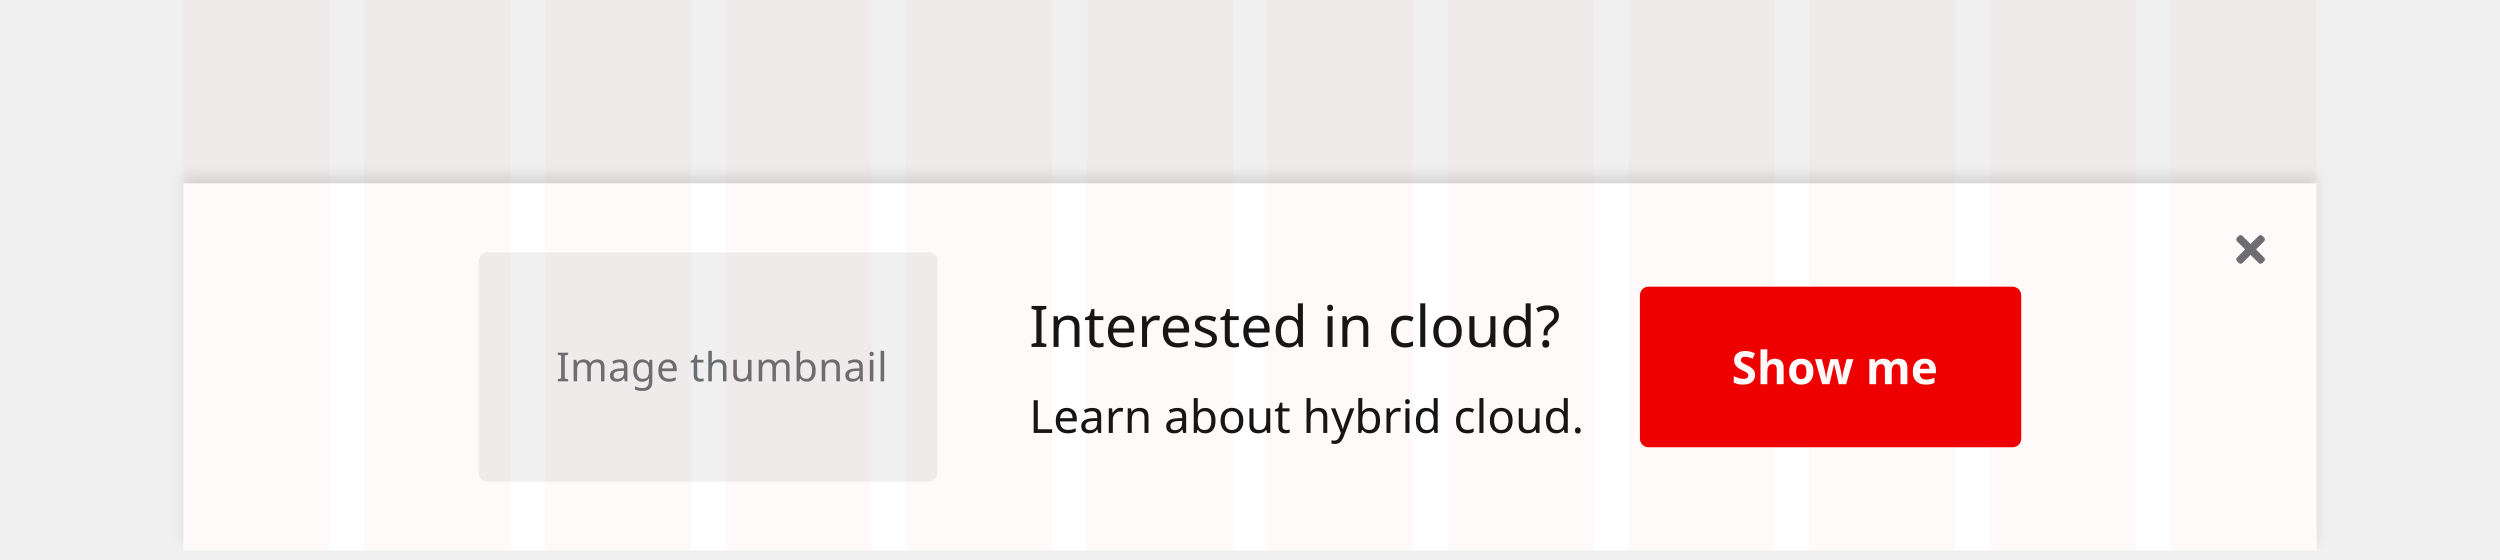
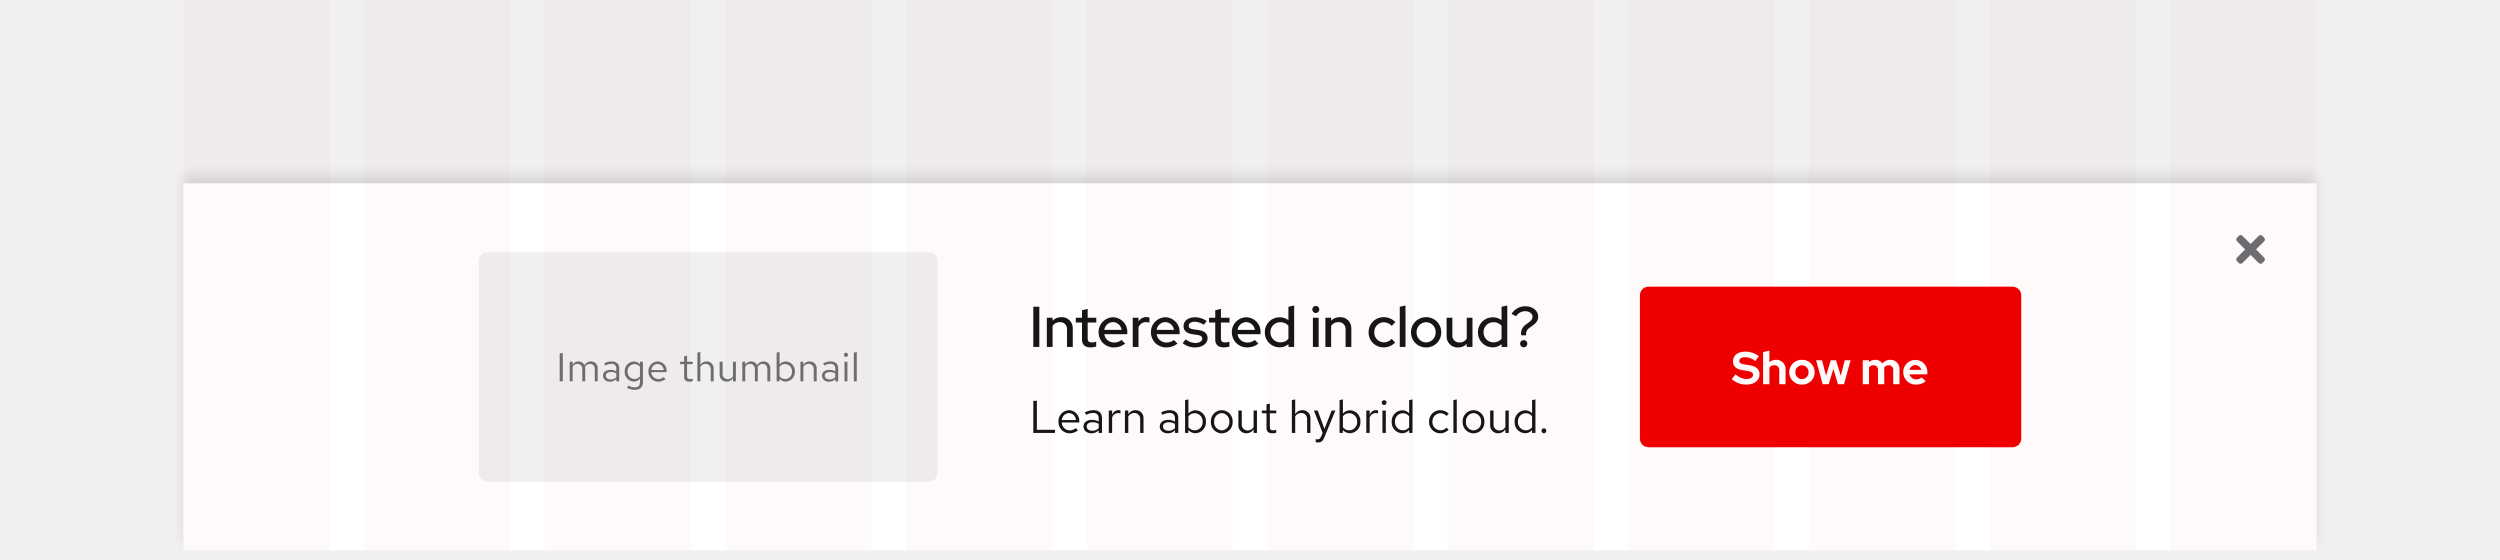
<svg xmlns="http://www.w3.org/2000/svg" width="872" height="195" viewBox="0 0 872 195">
  <defs>
-     <style>.a{fill:#f0f0f0;}.b,.f{fill:#fff;}.c{fill:none;}.d,.i{fill:#6a6e73;}.e{fill:#e00;}.f,.g{font-size:16px;}.f{font-family:RedHatDisplay-Bold, Red Hat Display;font-weight:700;}.g,.h{fill:#151515;}.g,.i{font-family:RedHatText-Regular, Red Hat Text;}.h{font-size:20px;font-family:RedHatDisplay-Medium, Red Hat Display;font-weight:500;}.i{font-size:14px;letter-spacing:0.01em;}.j{opacity:0.03;}.k{fill:red;opacity:0.75;}.l{filter:url(#a);}</style>
-     <filter id="a" x="58" y="55" width="756" height="140" filterUnits="userSpaceOnUse">
+     <filter id="Rectangle" x="58" y="55" width="756" height="140" filterUnits="userSpaceOnUse">
      <feOffset dy="-3" input="SourceAlpha" />
-       <feGaussianBlur stdDeviation="2" result="b" />
+       <feGaussianBlur stdDeviation="2" result="blur" />
      <feFlood flood-opacity="0.102" />
-       <feComposite operator="in" in2="b" />
+       <feComposite operator="in" in2="blur" />
      <feComposite in="SourceGraphic" />
    </filter>
  </defs>
-   <g transform="translate(-424 -3471)">
-     <rect class="a" width="872" height="192" rx="3" transform="translate(424 3471)" />
-     <g transform="translate(172 3313)">
-       <g class="l" transform="matrix(1, 0, 0, 1, 252, 158)">
-         <rect class="b" width="744" height="128" transform="translate(64 64)" />
+   <g id="Group_1" data-name="Group 1" transform="translate(-424 -3010)">
+     <rect id="Rectangle-2" data-name="Rectangle" width="872" height="192" rx="3" transform="translate(424 3010)" fill="#f0f0f0" />
+     <g id="Sticky_banner" data-name="Sticky banner" transform="translate(172 2852)">
+       <g transform="matrix(1, 0, 0, 1, 252, 158)" filter="url(#Rectangle)">
+         <rect id="Rectangle-3" data-name="Rectangle" width="744" height="128" transform="translate(64 64)" fill="#fff" />
      </g>
-       <g transform="translate(174 -10)">
-         <rect class="c" width="14" height="14" transform="translate(856 248)" />
-         <path class="d" d="M6.9,85l2.843-2.843a.894.894,0,0,0,0-1.264l-.632-.632a.894.894,0,0,0-1.264,0L5,83.1,2.157,80.262a.894.894,0,0,0-1.264,0l-.632.632a.894.894,0,0,0,0,1.264L3.1,85,.262,87.843a.894.894,0,0,0,0,1.264l.632.632a.894.894,0,0,0,1.264,0L5,86.9l2.843,2.843a.894.894,0,0,0,1.264,0l.632-.632a.894.894,0,0,0,0-1.264Z" transform="translate(858 170)" />
+       <g id="Close" transform="translate(174 -10)">
+         <rect id="Rectangle-4" data-name="Rectangle" width="14" height="14" transform="translate(856 248)" fill="none" />
+         <path id="Icon" d="M6.9,85l2.843-2.843a.894.894,0,0,0,0-1.264l-.632-.632a.894.894,0,0,0-1.264,0L5,83.1,2.157,80.262a.894.894,0,0,0-1.264,0l-.632.632a.894.894,0,0,0,0,1.264L3.1,85,.262,87.843a.894.894,0,0,0,0,1.264l.632.632a.894.894,0,0,0,1.264,0L5,86.9l2.843,2.843a.894.894,0,0,0,1.264,0l.632-.632a.894.894,0,0,0,0-1.264Z" transform="translate(858 170)" fill="#6a6e73" />
      </g>
-       <g transform="translate(-298 -20)">
-         <rect class="e" width="133" height="56" rx="3" transform="translate(1122 278)" />
-         <text class="f" transform="translate(1154 312)">
-           <tspan x="0" y="0">Show me</tspan>
-         </text>
+       <g id="Call_to_action" data-name="Call to action" transform="translate(-298 -20)">
+         <rect id="Rectangle-5" data-name="Rectangle" width="133" height="56" rx="3" transform="translate(1122 278)" fill="#e00" />
+         <path id="Path" d="M.048-1.776A7.425,7.425,0,0,0,5.008.16c2.88,0,4.72-1.392,4.72-3.584,0-1.728-1.1-2.784-3.344-3.152L4.272-6.928c-1.152-.176-1.6-.528-1.6-1.216,0-.768.8-1.264,2.048-1.264A5.7,5.7,0,0,1,8.256-8.064L9.5-9.792A7.781,7.781,0,0,0,4.88-11.36c-2.72,0-4.416,1.3-4.416,3.392,0,1.632,1.008,2.672,2.928,2.992l2.224.384c1.328.224,1.84.608,1.84,1.376,0,.864-.9,1.408-2.288,1.408A5.548,5.548,0,0,1,1.376-3.44ZM10.976,0h2.192V-5.776a2,2,0,0,1,1.712-.832,1.625,1.625,0,0,1,1.728,1.744V0H18.8V-5.184A3.163,3.163,0,0,0,15.5-8.5a3.578,3.578,0,0,0-2.336.816v-4l-2.192.48Zm9.1-4.16A4.332,4.332,0,0,0,24.528.16a4.332,4.332,0,0,0,4.448-4.32A4.345,4.345,0,0,0,24.528-8.5,4.345,4.345,0,0,0,20.08-4.16Zm4.448,2.416a2.341,2.341,0,0,1-2.3-2.416,2.345,2.345,0,0,1,2.3-2.432,2.335,2.335,0,0,1,2.3,2.432A2.341,2.341,0,0,1,24.528-1.744ZM33.856,0l1.616-5.328L37.088,0h2.1l2.3-8.336H39.44L38.064-2.944,36.416-8.336h-1.84L32.912-2.944,31.536-8.336h-2.08L31.744,0ZM45.728,0H47.92V-5.856a1.86,1.86,0,0,1,1.552-.752A1.556,1.556,0,0,1,51.04-4.864V0h2.192V-5.184a3.548,3.548,0,0,0-.048-.592,1.877,1.877,0,0,1,1.6-.832,1.556,1.556,0,0,1,1.568,1.744V0h2.192V-5.184A3.11,3.11,0,0,0,55.36-8.5a3.43,3.43,0,0,0-2.752,1.248A2.992,2.992,0,0,0,50.1-8.5a3.242,3.242,0,0,0-2.176.784v-.624H45.728ZM67.7-1.04l-1.44-1.312a2.624,2.624,0,0,1-1.84.672,2.4,2.4,0,0,1-2.368-1.744h6.208V-4a4.207,4.207,0,0,0-4.128-4.48A4.255,4.255,0,0,0,59.84-4.16,4.34,4.34,0,0,0,64.32.16,5,5,0,0,0,67.7-1.04ZM64.08-6.672a2.151,2.151,0,0,1,2.032,1.68h-4.08A2.094,2.094,0,0,1,64.08-6.672Z" transform="translate(1154 312)" fill="#fff" />
      </g>
-       <g transform="translate(-20 -8)">
-         <text class="g" transform="translate(631 317)">
-           <tspan x="0" y="0">Learn about hybrid cloud.</tspan>
-         </text>
-         <text class="h" transform="translate(631 287)">
-           <tspan x="0" y="0">Interested in cloud?</tspan>
-         </text>
+       <g id="Text" transform="translate(-20 -8)">
+         <path id="Path-2" data-name="Path" d="M1.424,0H8.976V-1.088H2.656V-11.2H1.424ZM16.992-.9l-.736-.784a3.191,3.191,0,0,1-2.144.8,2.845,2.845,0,0,1-2.784-2.768h6.128V-4a3.689,3.689,0,0,0-3.584-3.936A3.8,3.8,0,0,0,10.192-3.9,3.9,3.9,0,0,0,14.064.144,4.558,4.558,0,0,0,16.992-.9ZM13.856-6.928A2.579,2.579,0,0,1,16.3-4.48H11.36A2.608,2.608,0,0,1,13.856-6.928ZM21.744.144a3.352,3.352,0,0,0,2.48-1.056V0h1.152V-5.184c0-1.776-1.088-2.752-3.024-2.752a6.689,6.689,0,0,0-2.944.752l.432.9a5.156,5.156,0,0,1,2.368-.672,1.758,1.758,0,0,1,2.016,1.936v1.072A4.521,4.521,0,0,0,21.84-4.56c-1.76,0-2.928.928-2.928,2.32C18.912-.832,20.08.144,21.744.144ZM20.032-2.272c0-.864.784-1.44,1.984-1.44a4.122,4.122,0,0,1,2.208.56v1.5a3.091,3.091,0,0,1-2.24.9C20.816-.752,20.032-1.36,20.032-2.272ZM27.744,0h1.168V-5.344a2.226,2.226,0,0,1,2.1-1.584,2.919,2.919,0,0,1,.816.144V-7.84a2.217,2.217,0,0,0-.736-.112,2.332,2.332,0,0,0-2.176,1.728V-7.808H27.744Zm5.632,0h1.168V-5.76a2.3,2.3,0,0,1,2.048-1.2,2.024,2.024,0,0,1,2.1,2.24V0h1.168V-5.056a2.717,2.717,0,0,0-2.832-2.88,2.813,2.813,0,0,0-2.48,1.392V-7.808H33.376ZM48.352.144a3.352,3.352,0,0,0,2.48-1.056V0h1.152V-5.184c0-1.776-1.088-2.752-3.024-2.752a6.689,6.689,0,0,0-2.944.752l.432.9a5.156,5.156,0,0,1,2.368-.672,1.758,1.758,0,0,1,2.016,1.936v1.072a4.521,4.521,0,0,0-2.384-.608c-1.76,0-2.928.928-2.928,2.32C45.52-.832,46.688.144,48.352.144ZM46.64-2.272c0-.864.784-1.44,1.984-1.44a4.122,4.122,0,0,1,2.208.56v1.5a3.091,3.091,0,0,1-2.24.9C47.424-.752,46.64-1.36,46.64-2.272ZM61.632-3.9a3.768,3.768,0,0,0-3.6-4A3.146,3.146,0,0,0,55.52-6.736V-11.68l-1.168.24V0H55.5V-1.024A3.161,3.161,0,0,0,57.968.112,3.8,3.8,0,0,0,61.632-3.9ZM57.744-6.88A2.8,2.8,0,0,1,60.48-3.888,2.8,2.8,0,0,1,57.744-.9,2.744,2.744,0,0,1,55.52-1.984V-5.808A2.666,2.666,0,0,1,57.744-6.88Zm5.6,2.976A3.867,3.867,0,0,0,67.136.16,3.86,3.86,0,0,0,70.944-3.9a3.832,3.832,0,0,0-3.808-4.032A3.829,3.829,0,0,0,63.344-3.9ZM67.136-.88A2.753,2.753,0,0,1,64.5-3.888a2.777,2.777,0,0,1,2.64-3.024,2.789,2.789,0,0,1,2.656,3.024A2.774,2.774,0,0,1,67.136-.88Zm6.992-6.928H72.944v5.04a2.73,2.73,0,0,0,2.832,2.9,2.8,2.8,0,0,0,2.48-1.392V0h1.168V-7.808H78.256v5.776A2.318,2.318,0,0,1,76.208-.848,2.017,2.017,0,0,1,74.128-3.1ZM82.752-1.76c0,1.248.7,1.9,2.048,1.9a4.386,4.386,0,0,0,1.36-.208V-1.1a2.8,2.8,0,0,1-1.1.208c-.816,0-1.136-.336-1.136-1.168V-6.848h2.24v-.96H83.92v-2.416l-1.168.272v2.144H81.136v.96h1.616ZM91.6,0h1.168V-5.76a2.3,2.3,0,0,1,2.048-1.2,2.024,2.024,0,0,1,2.1,2.24V0H98.08V-5.056a2.717,2.717,0,0,0-2.832-2.88,2.813,2.813,0,0,0-2.48,1.392V-11.68l-1.168.24Zm10.208,1.248c-.288.7-.656.992-1.248.992a2.719,2.719,0,0,1-.64-.064v1.04a2.679,2.679,0,0,0,.752.112c1.152,0,1.744-.464,2.24-1.728l3.872-9.408h-1.3l-2.512,6.416-2.368-6.416h-1.3L102.32-.016ZM115.52-3.9a3.768,3.768,0,0,0-3.6-4,3.146,3.146,0,0,0-2.512,1.168V-11.68l-1.168.24V0h1.152V-1.024A3.161,3.161,0,0,0,111.856.112,3.8,3.8,0,0,0,115.52-3.9ZM111.632-6.88a2.8,2.8,0,0,1,2.736,2.992A2.8,2.8,0,0,1,111.632-.9a2.744,2.744,0,0,1-2.224-1.088V-5.808A2.666,2.666,0,0,1,111.632-6.88ZM117.568,0h1.168V-5.344a2.226,2.226,0,0,1,2.1-1.584,2.919,2.919,0,0,1,.816.144V-7.84a2.217,2.217,0,0,0-.736-.112,2.332,2.332,0,0,0-2.176,1.728V-7.808h-1.168Zm6.224-9.728a.83.83,0,0,0,.832-.848.847.847,0,0,0-.832-.832.85.85,0,0,0-.848.832A.834.834,0,0,0,123.792-9.728Zm.576,1.92H123.2V0h1.168ZM132.512,0h1.168V-11.68l-1.168.24v4.624A3.18,3.18,0,0,0,130.08-7.9a3.8,3.8,0,0,0-3.664,4.016,3.768,3.768,0,0,0,3.6,4,3.077,3.077,0,0,0,2.5-1.152Zm-4.944-3.9A2.787,2.787,0,0,1,130.3-6.88a2.8,2.8,0,0,1,2.208,1.056v3.872A2.674,2.674,0,0,1,130.3-.912,2.8,2.8,0,0,1,127.568-3.9ZM143.376-.912A2.832,2.832,0,0,1,140.624-3.9,2.835,2.835,0,0,1,143.36-6.88a3.069,3.069,0,0,1,2.208.976l.752-.816a4.259,4.259,0,0,0-3.008-1.216A3.9,3.9,0,0,0,139.456-3.9,3.913,3.913,0,0,0,143.312.144a4.061,4.061,0,0,0,2.96-1.264l-.72-.72A2.876,2.876,0,0,1,143.376-.912ZM149.12-11.68l-1.168.24V0h1.168ZM151.168-3.9A3.867,3.867,0,0,0,154.96.16,3.86,3.86,0,0,0,158.768-3.9a3.832,3.832,0,0,0-3.808-4.032A3.829,3.829,0,0,0,151.168-3.9ZM154.96-.88a2.753,2.753,0,0,1-2.64-3.008,2.777,2.777,0,0,1,2.64-3.024,2.789,2.789,0,0,1,2.656,3.024A2.774,2.774,0,0,1,154.96-.88Zm6.992-6.928h-1.184v5.04A2.73,2.73,0,0,0,163.6.128a2.8,2.8,0,0,0,2.48-1.392V0h1.168V-7.808H166.08v5.776a2.318,2.318,0,0,1-2.048,1.184,2.017,2.017,0,0,1-2.08-2.256ZM175.392,0h1.168V-11.68l-1.168.24v4.624A3.18,3.18,0,0,0,172.96-7.9,3.8,3.8,0,0,0,169.3-3.888a3.768,3.768,0,0,0,3.6,4,3.077,3.077,0,0,0,2.5-1.152Zm-4.944-3.9a2.787,2.787,0,0,1,2.736-2.976,2.8,2.8,0,0,1,2.208,1.056v3.872a2.674,2.674,0,0,1-2.208,1.04A2.8,2.8,0,0,1,170.448-3.9Zm9.072,2.288a.857.857,0,0,0-.848.864.861.861,0,0,0,.848.88.858.858,0,0,0,.832-.88A.854.854,0,0,0,179.52-1.616Z" transform="translate(631 317)" fill="#151515" />
+         <path id="Path-3" data-name="Path" d="M1.42,0h2.1V-14H1.42ZM6.14,0h2V-7.32a2.877,2.877,0,0,1,2.52-1.32,2.369,2.369,0,0,1,2.52,2.58V0h2V-6.4a3.8,3.8,0,0,0-3.98-3.98A4.192,4.192,0,0,0,8.14-9.16v-1.02h-2ZM18.4-2.52c0,1.76,1.06,2.7,3.04,2.7a6.624,6.624,0,0,0,1.9-.3V-1.8a3.929,3.929,0,0,1-1.46.24c-1.08,0-1.5-.38-1.5-1.42V-8.5h3v-1.68h-3v-3.08l-1.98.48v2.6H16.24V-8.5H18.4ZM33.46-1.16,32.18-2.42a3.96,3.96,0,0,1-2.58.9,3.434,3.434,0,0,1-3.44-2.92H34.2v-.58a5.041,5.041,0,0,0-4.92-5.32,5.115,5.115,0,0,0-5.1,5.24A5.238,5.238,0,0,0,29.52.18,6.072,6.072,0,0,0,33.46-1.16Zm-4.22-7.5a3.149,3.149,0,0,1,2.98,2.72H26.18A3.126,3.126,0,0,1,29.24-8.66ZM36.1,0h2V-6.8a2.779,2.779,0,0,1,2.64-1.86,3.425,3.425,0,0,1,1.18.22v-1.8a2.541,2.541,0,0,0-1.02-.16,3.186,3.186,0,0,0-2.8,1.52v-1.3h-2ZM51.72-1.16,50.44-2.42a3.96,3.96,0,0,1-2.58.9,3.434,3.434,0,0,1-3.44-2.92h8.04v-.58a5.041,5.041,0,0,0-4.92-5.32,5.115,5.115,0,0,0-5.1,5.24A5.238,5.238,0,0,0,47.78.18,6.072,6.072,0,0,0,51.72-1.16ZM47.5-8.66a3.149,3.149,0,0,1,2.98,2.72H44.44A3.126,3.126,0,0,1,47.5-8.66Zm6,7.34A6.714,6.714,0,0,0,57.96.18c2.42,0,4.26-1.38,4.26-3.2,0-1.58-1.06-2.54-3.08-2.84L57.3-6.12c-1.2-.18-1.68-.54-1.68-1.28,0-.82.82-1.38,2.04-1.38a5.659,5.659,0,0,1,3.22,1.06L61.9-9.04a6.981,6.981,0,0,0-4.1-1.3c-2.38,0-3.98,1.24-3.98,3.08,0,1.58,1.02,2.52,3.04,2.82l1.84.26c1.12.16,1.64.58,1.64,1.3,0,.9-1,1.52-2.44,1.52a5.335,5.335,0,0,1-3.32-1.28Zm11.38-1.2c0,1.76,1.06,2.7,3.04,2.7a6.624,6.624,0,0,0,1.9-.3V-1.8a3.929,3.929,0,0,1-1.46.24c-1.08,0-1.5-.38-1.5-1.42V-8.5h3v-1.68h-3v-3.08l-1.98.48v2.6H62.72V-8.5h2.16ZM79.94-1.16,78.66-2.42a3.96,3.96,0,0,1-2.58.9,3.434,3.434,0,0,1-3.44-2.92h8.04v-.58a5.041,5.041,0,0,0-4.92-5.32,5.115,5.115,0,0,0-5.1,5.24A5.238,5.238,0,0,0,76,.18,6.072,6.072,0,0,0,79.94-1.16Zm-4.22-7.5A3.149,3.149,0,0,1,78.7-5.94H72.66A3.126,3.126,0,0,1,75.72-8.66ZM90.42,0H92.4V-14.44l-2,.44v4.66a5.186,5.186,0,0,0-3.06-1A5.144,5.144,0,0,0,82.16-5.1,5.141,5.141,0,0,0,87.3.16,4.808,4.808,0,0,0,90.42-.96Zm-6.3-5.12a3.408,3.408,0,0,1,3.46-3.5,3.722,3.722,0,0,1,2.82,1.2V-2.8a3.668,3.668,0,0,1-2.82,1.22A3.442,3.442,0,0,1,84.12-5.12Zm15.82-6.7a1.246,1.246,0,0,0,1.24-1.24,1.246,1.246,0,0,0-1.24-1.24,1.229,1.229,0,0,0-1.22,1.24A1.229,1.229,0,0,0,99.94-11.82Zm1,1.64h-2V0h2ZM103.3,0h2V-7.32a2.877,2.877,0,0,1,2.52-1.32,2.369,2.369,0,0,1,2.52,2.58V0h2V-6.4a3.8,3.8,0,0,0-3.98-3.98,4.192,4.192,0,0,0-3.06,1.22v-1.02h-2Zm20.38-1.58a3.377,3.377,0,0,1-3.34-3.52,3.364,3.364,0,0,1,3.3-3.5,3.784,3.784,0,0,1,2.8,1.28l1.26-1.36a5.779,5.779,0,0,0-4.1-1.7,5.2,5.2,0,0,0-5.24,5.28A5.191,5.191,0,0,0,123.6.18a5.63,5.63,0,0,0,4.02-1.7l-1.2-1.3A3.71,3.71,0,0,1,123.68-1.58Zm7.56-12.86-2,.44V0h2Zm1.9,9.34a5.246,5.246,0,0,0,5.3,5.3,5.229,5.229,0,0,0,5.28-5.3,5.225,5.225,0,0,0-5.28-5.28A5.242,5.242,0,0,0,133.14-5.1Zm5.3,3.54A3.406,3.406,0,0,1,135.1-5.1a3.4,3.4,0,0,1,3.34-3.52,3.4,3.4,0,0,1,3.32,3.52A3.416,3.416,0,0,1,138.44-1.56Zm9.14-8.62h-2V-3.8a3.8,3.8,0,0,0,3.96,4,4.16,4.16,0,0,0,3.06-1.22V0h2V-10.18h-2v7.3a2.86,2.86,0,0,1-2.5,1.34,2.385,2.385,0,0,1-2.52-2.6ZM164.76,0h1.98V-14.44l-2,.44v4.66a5.187,5.187,0,0,0-3.06-1A5.144,5.144,0,0,0,156.5-5.1,5.141,5.141,0,0,0,161.64.16a4.808,4.808,0,0,0,3.12-1.12Zm-6.3-5.12a3.408,3.408,0,0,1,3.46-3.5,3.722,3.722,0,0,1,2.82,1.2V-2.8a3.668,3.668,0,0,1-2.82,1.22A3.442,3.442,0,0,1,158.46-5.12ZM175.12-7.1c1.82-1.24,2.4-2.1,2.4-3.5,0-2.04-1.92-3.58-4.46-3.58a5.593,5.593,0,0,0-4.84,2.66l1.58.84a3.77,3.77,0,0,1,3.16-1.78c1.46,0,2.6.84,2.6,1.94,0,.76-.4,1.32-1.42,2.06l-.94.68a3.7,3.7,0,0,0-1.6,3.74h1.72a2.591,2.591,0,0,1,1.18-2.62Zm-2.66,4.72a1.255,1.255,0,0,0-1.26,1.26A1.272,1.272,0,0,0,172.46.16a1.289,1.289,0,0,0,1.28-1.28A1.272,1.272,0,0,0,172.46-2.38Z" transform="translate(631 287)" fill="#151515" />
      </g>
-       <g transform="translate(-103 -444)">
-         <rect class="a" width="160" height="80" rx="3" transform="translate(522 690)" />
-         <text class="i" transform="translate(549 735)">
-           <tspan x="0" y="0">Image thumbnail</tspan>
-         </text>
+       <g id="Image_thumbnail" data-name="Image thumbnail" transform="translate(-103 -444)">
+         <rect id="Rectangle-6" data-name="Rectangle" width="160" height="80" rx="3" transform="translate(522 690)" fill="#f0f0f0" />
+         <path id="Path-4" data-name="Path" d="M1.218,0H2.3V-9.8H1.218Zm3.5,0H5.74V-5.082A1.872,1.872,0,0,1,7.406-6.09,1.7,1.7,0,0,1,9.1-4.158V0h1.022V-4.41a2.834,2.834,0,0,0-.056-.6A1.9,1.9,0,0,1,11.774-6.09c1.036,0,1.68.742,1.68,1.932V0h1.022V-4.41a2.325,2.325,0,0,0-2.324-2.534A2.524,2.524,0,0,0,9.87-5.614a2.245,2.245,0,0,0-2.1-1.33A2.34,2.34,0,0,0,5.74-5.768V-6.832H4.718ZM18.8.126A2.933,2.933,0,0,0,20.972-.8V0H21.98V-4.536c0-1.554-.952-2.408-2.646-2.408a5.853,5.853,0,0,0-2.576.658l.378.784a4.511,4.511,0,0,1,2.072-.588A1.538,1.538,0,0,1,20.972-4.4v.938a3.956,3.956,0,0,0-2.086-.532c-1.54,0-2.562.812-2.562,2.03A2.206,2.206,0,0,0,18.8.126ZM17.3-1.988c0-.756.686-1.26,1.736-1.26a3.607,3.607,0,0,1,1.932.49v1.316a2.7,2.7,0,0,1-1.96.784C17.99-.658,17.3-1.19,17.3-1.988ZM27.034.084A2.692,2.692,0,0,0,29.218-.924V.364c0,1.148-.658,1.75-1.9,1.75a4.594,4.594,0,0,1-2.184-.63l-.434.784a5.479,5.479,0,0,0,2.66.714c1.862,0,2.884-.938,2.884-2.632V-6.832H29.232v.882a2.757,2.757,0,0,0-2.142-.966,3.323,3.323,0,0,0-3.206,3.5A3.3,3.3,0,0,0,27.034.084Zm-2.142-3.5a2.438,2.438,0,0,1,2.394-2.6,2.45,2.45,0,0,1,1.932.924v3.374A2.351,2.351,0,0,1,27.286-.8,2.451,2.451,0,0,1,24.892-3.416ZM38.122-.784l-.644-.686a2.792,2.792,0,0,1-1.876.7,2.49,2.49,0,0,1-2.436-2.422h5.362V-3.5a3.228,3.228,0,0,0-3.136-3.444,3.325,3.325,0,0,0-3.22,3.528A3.41,3.41,0,0,0,35.56.126,3.989,3.989,0,0,0,38.122-.784ZM35.378-6.062A2.256,2.256,0,0,1,37.52-3.92H33.194A2.282,2.282,0,0,1,35.378-6.062ZM44.632-1.54c0,1.092.616,1.666,1.792,1.666a3.837,3.837,0,0,0,1.19-.182v-.91a2.454,2.454,0,0,1-.966.182c-.714,0-.994-.294-.994-1.022V-5.992h1.96v-.84h-1.96V-8.946l-1.022.238v1.876H43.218v.84h1.414ZM49.252,0h1.022V-5.04a2.014,2.014,0,0,1,1.792-1.05A1.771,1.771,0,0,1,53.9-4.13V0h1.022V-4.424a2.378,2.378,0,0,0-2.478-2.52,2.462,2.462,0,0,0-2.17,1.218V-10.22l-1.022.21Zm8.792-6.832H57.008v4.41A2.389,2.389,0,0,0,59.486.112a2.446,2.446,0,0,0,2.17-1.218V0h1.022V-6.832H61.656v5.054A2.028,2.028,0,0,1,59.864-.742a1.765,1.765,0,0,1-1.82-1.974ZM64.918,0H65.94V-5.082A1.872,1.872,0,0,1,67.606-6.09,1.7,1.7,0,0,1,69.3-4.158V0h1.022V-4.41a2.834,2.834,0,0,0-.056-.6A1.9,1.9,0,0,1,71.974-6.09c1.036,0,1.68.742,1.68,1.932V0h1.022V-4.41a2.325,2.325,0,0,0-2.324-2.534,2.524,2.524,0,0,0-2.282,1.33,2.245,2.245,0,0,0-2.1-1.33,2.34,2.34,0,0,0-2.03,1.176V-6.832H64.918Zm18.34-3.416a3.3,3.3,0,0,0-3.15-3.5,2.753,2.753,0,0,0-2.2,1.022V-10.22l-1.022.21V0H77.9V-.9A2.766,2.766,0,0,0,80.052.1,3.327,3.327,0,0,0,83.258-3.416Zm-3.4-2.6A2.451,2.451,0,0,1,82.25-3.4,2.451,2.451,0,0,1,79.856-.784a2.4,2.4,0,0,1-1.946-.952V-5.082A2.333,2.333,0,0,1,79.856-6.02ZM85.19,0h1.022V-5.04A2.014,2.014,0,0,1,88-6.09a1.771,1.771,0,0,1,1.834,1.96V0H90.86V-4.424a2.378,2.378,0,0,0-2.478-2.52,2.462,2.462,0,0,0-2.17,1.218V-6.832H85.19Zm9.982.126A2.933,2.933,0,0,0,97.342-.8V0H98.35V-4.536c0-1.554-.952-2.408-2.646-2.408a5.853,5.853,0,0,0-2.576.658l.378.784a4.511,4.511,0,0,1,2.072-.588A1.538,1.538,0,0,1,97.342-4.4v.938a3.956,3.956,0,0,0-2.086-.532c-1.54,0-2.562.812-2.562,2.03A2.206,2.206,0,0,0,95.172.126Zm-1.5-2.114c0-.756.686-1.26,1.736-1.26a3.606,3.606,0,0,1,1.932.49v1.316a2.7,2.7,0,0,1-1.96.784C94.36-.658,93.674-1.19,93.674-1.988Zm7.406-6.524a.726.726,0,0,0,.728-.742.741.741,0,0,0-.728-.728.744.744,0,0,0-.742.728A.729.729,0,0,0,101.08-8.512Zm.5,1.68h-1.022V0h1.022Zm3.262-3.388-1.022.21V0h1.022Z" transform="translate(549 735)" fill="#6a6e73" />
      </g>
    </g>
-     <g class="j" transform="translate(64 3249)">
-       <rect class="k" width="51" height="192" transform="translate(1117 222)" />
-       <rect class="k" width="51" height="192" transform="translate(1054 222)" />
-       <rect class="k" width="51" height="192" transform="translate(991 222)" />
-       <rect class="k" width="51" height="192" transform="translate(928 222)" />
-       <rect class="k" width="51" height="192" transform="translate(865 222)" />
-       <rect class="k" width="51" height="192" transform="translate(802 222)" />
-       <rect class="k" width="51" height="192" transform="translate(739 222)" />
-       <rect class="k" width="51" height="192" transform="translate(676 222)" />
-       <rect class="k" width="51" height="192" transform="translate(613 222)" />
-       <rect class="k" width="51" height="192" transform="translate(550 222)" />
-       <rect class="k" width="51" height="192" transform="translate(487 222)" />
-       <rect class="k" width="51" height="192" transform="translate(424 222)" />
+     <g id="Grid" transform="translate(64 2788)" opacity="0.03">
+       <rect id="Rectangle-7" data-name="Rectangle" width="51" height="192" transform="translate(1117 222)" fill="red" opacity="0.75" />
+       <rect id="Rectangle-8" data-name="Rectangle" width="51" height="192" transform="translate(1054 222)" fill="red" opacity="0.75" />
+       <rect id="Rectangle-9" data-name="Rectangle" width="51" height="192" transform="translate(991 222)" fill="red" opacity="0.75" />
+       <rect id="Rectangle-10" data-name="Rectangle" width="51" height="192" transform="translate(928 222)" fill="red" opacity="0.75" />
+       <rect id="Rectangle-11" data-name="Rectangle" width="51" height="192" transform="translate(865 222)" fill="red" opacity="0.75" />
+       <rect id="Rectangle-12" data-name="Rectangle" width="51" height="192" transform="translate(802 222)" fill="red" opacity="0.75" />
+       <rect id="Rectangle-13" data-name="Rectangle" width="51" height="192" transform="translate(739 222)" fill="red" opacity="0.75" />
+       <rect id="Rectangle-14" data-name="Rectangle" width="51" height="192" transform="translate(676 222)" fill="red" opacity="0.75" />
+       <rect id="Rectangle-15" data-name="Rectangle" width="51" height="192" transform="translate(613 222)" fill="red" opacity="0.75" />
+       <rect id="Rectangle-16" data-name="Rectangle" width="51" height="192" transform="translate(550 222)" fill="red" opacity="0.75" />
+       <rect id="Rectangle-17" data-name="Rectangle" width="51" height="192" transform="translate(487 222)" fill="red" opacity="0.75" />
+       <rect id="Rectangle-18" data-name="Rectangle" width="51" height="192" transform="translate(424 222)" fill="red" opacity="0.75" />
    </g>
  </g>
</svg>
